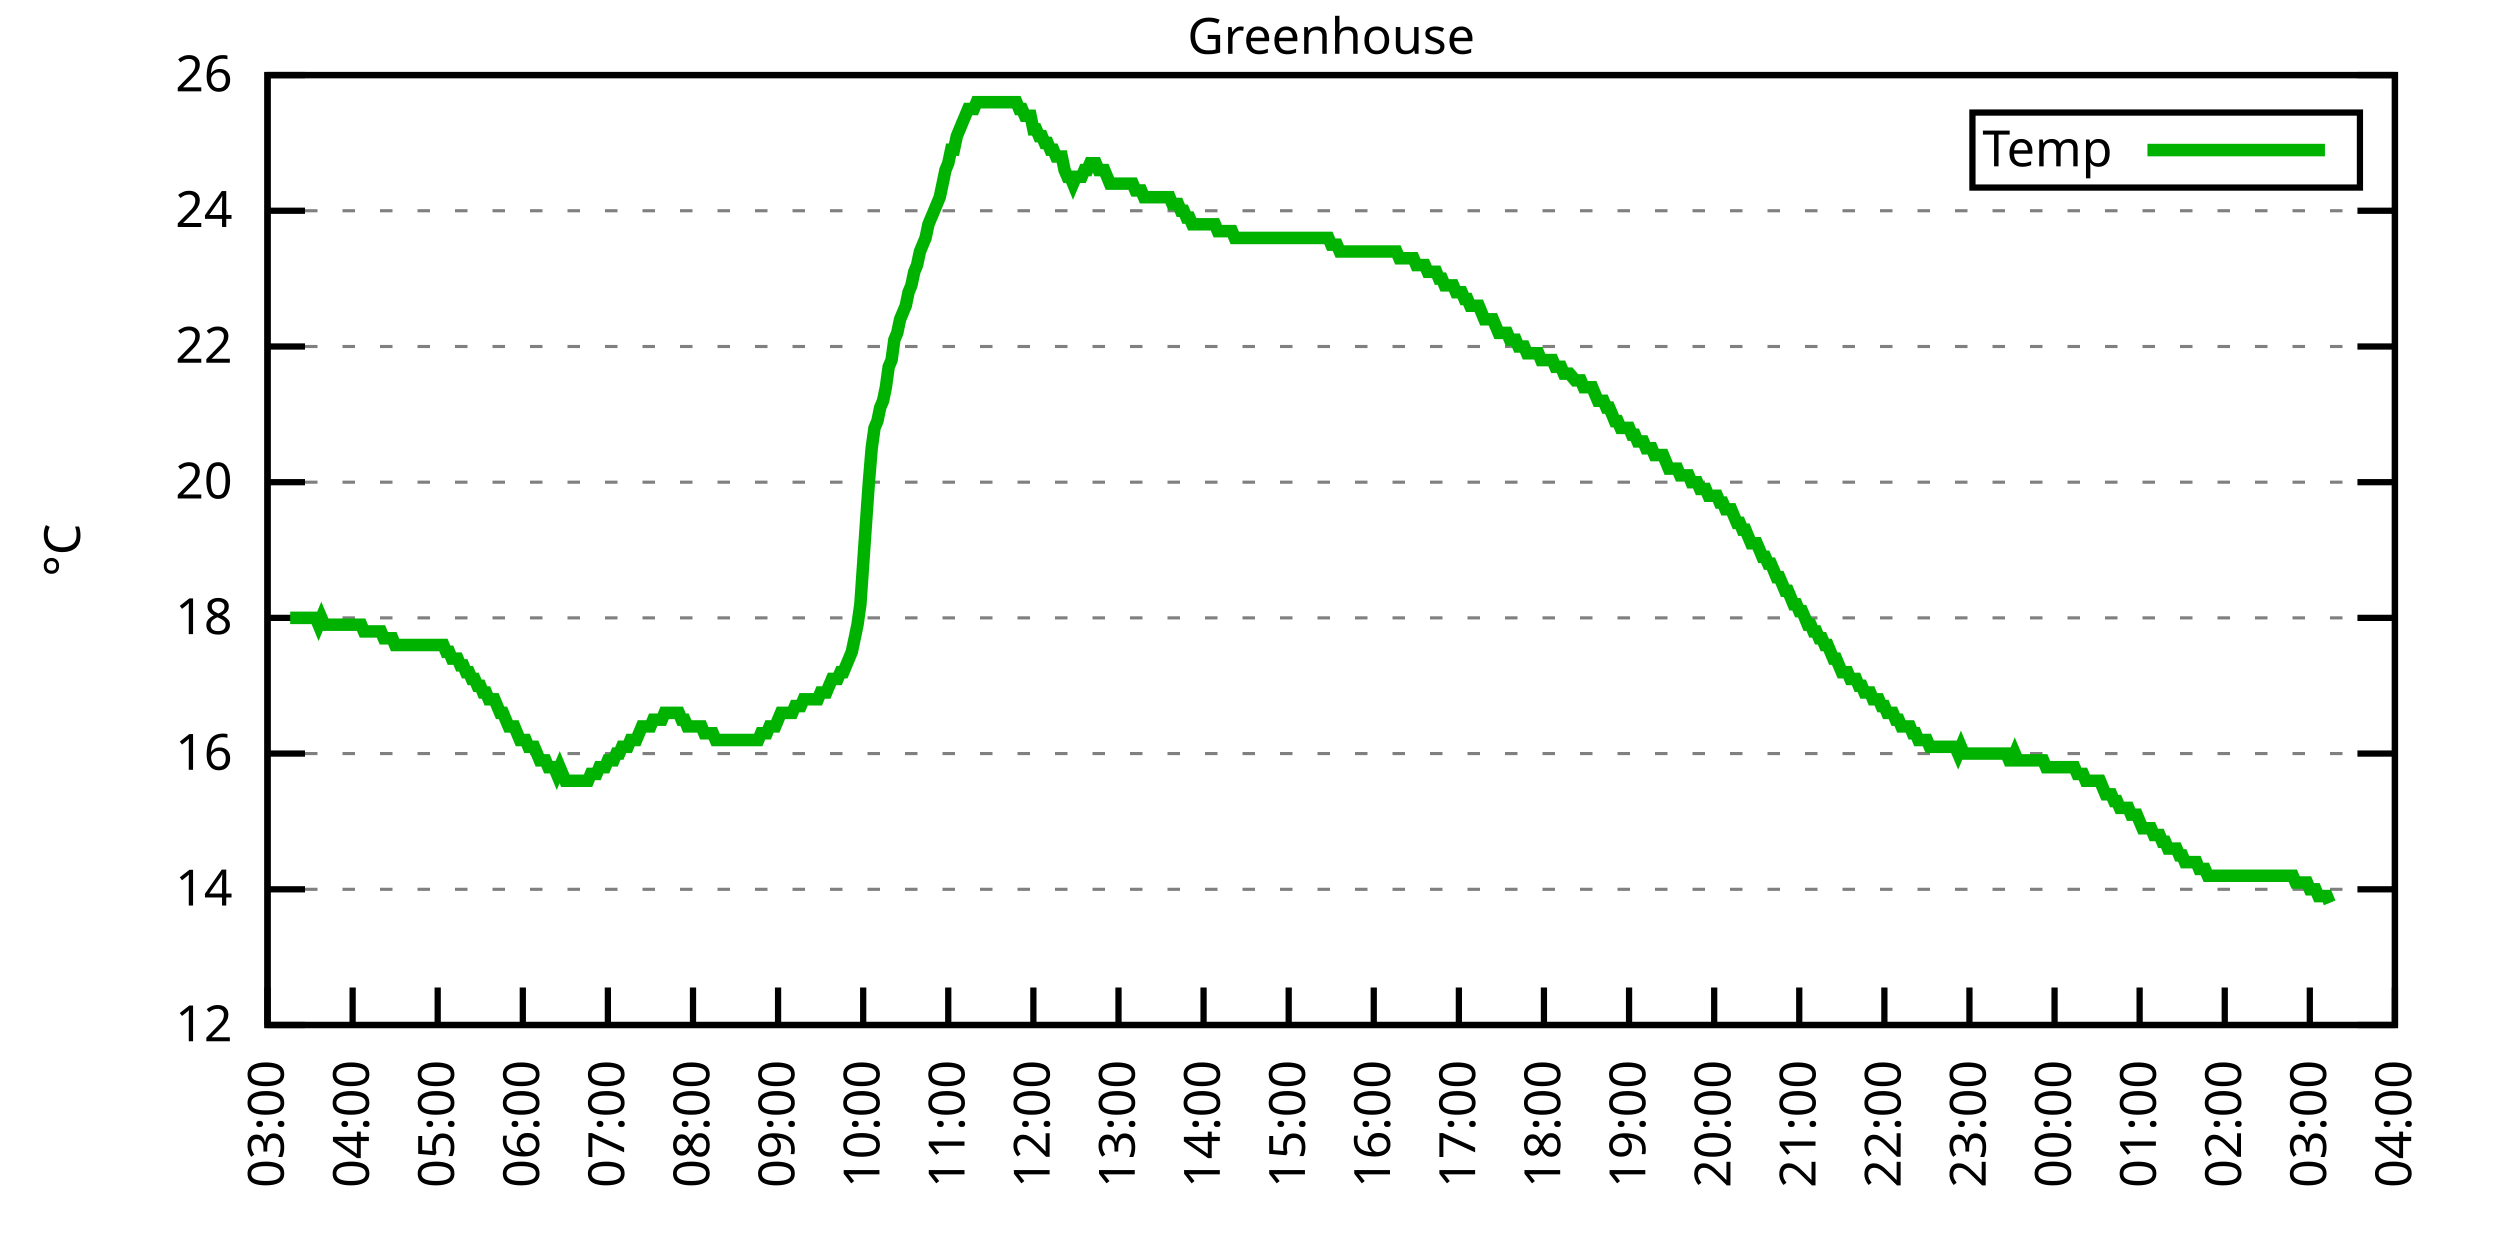
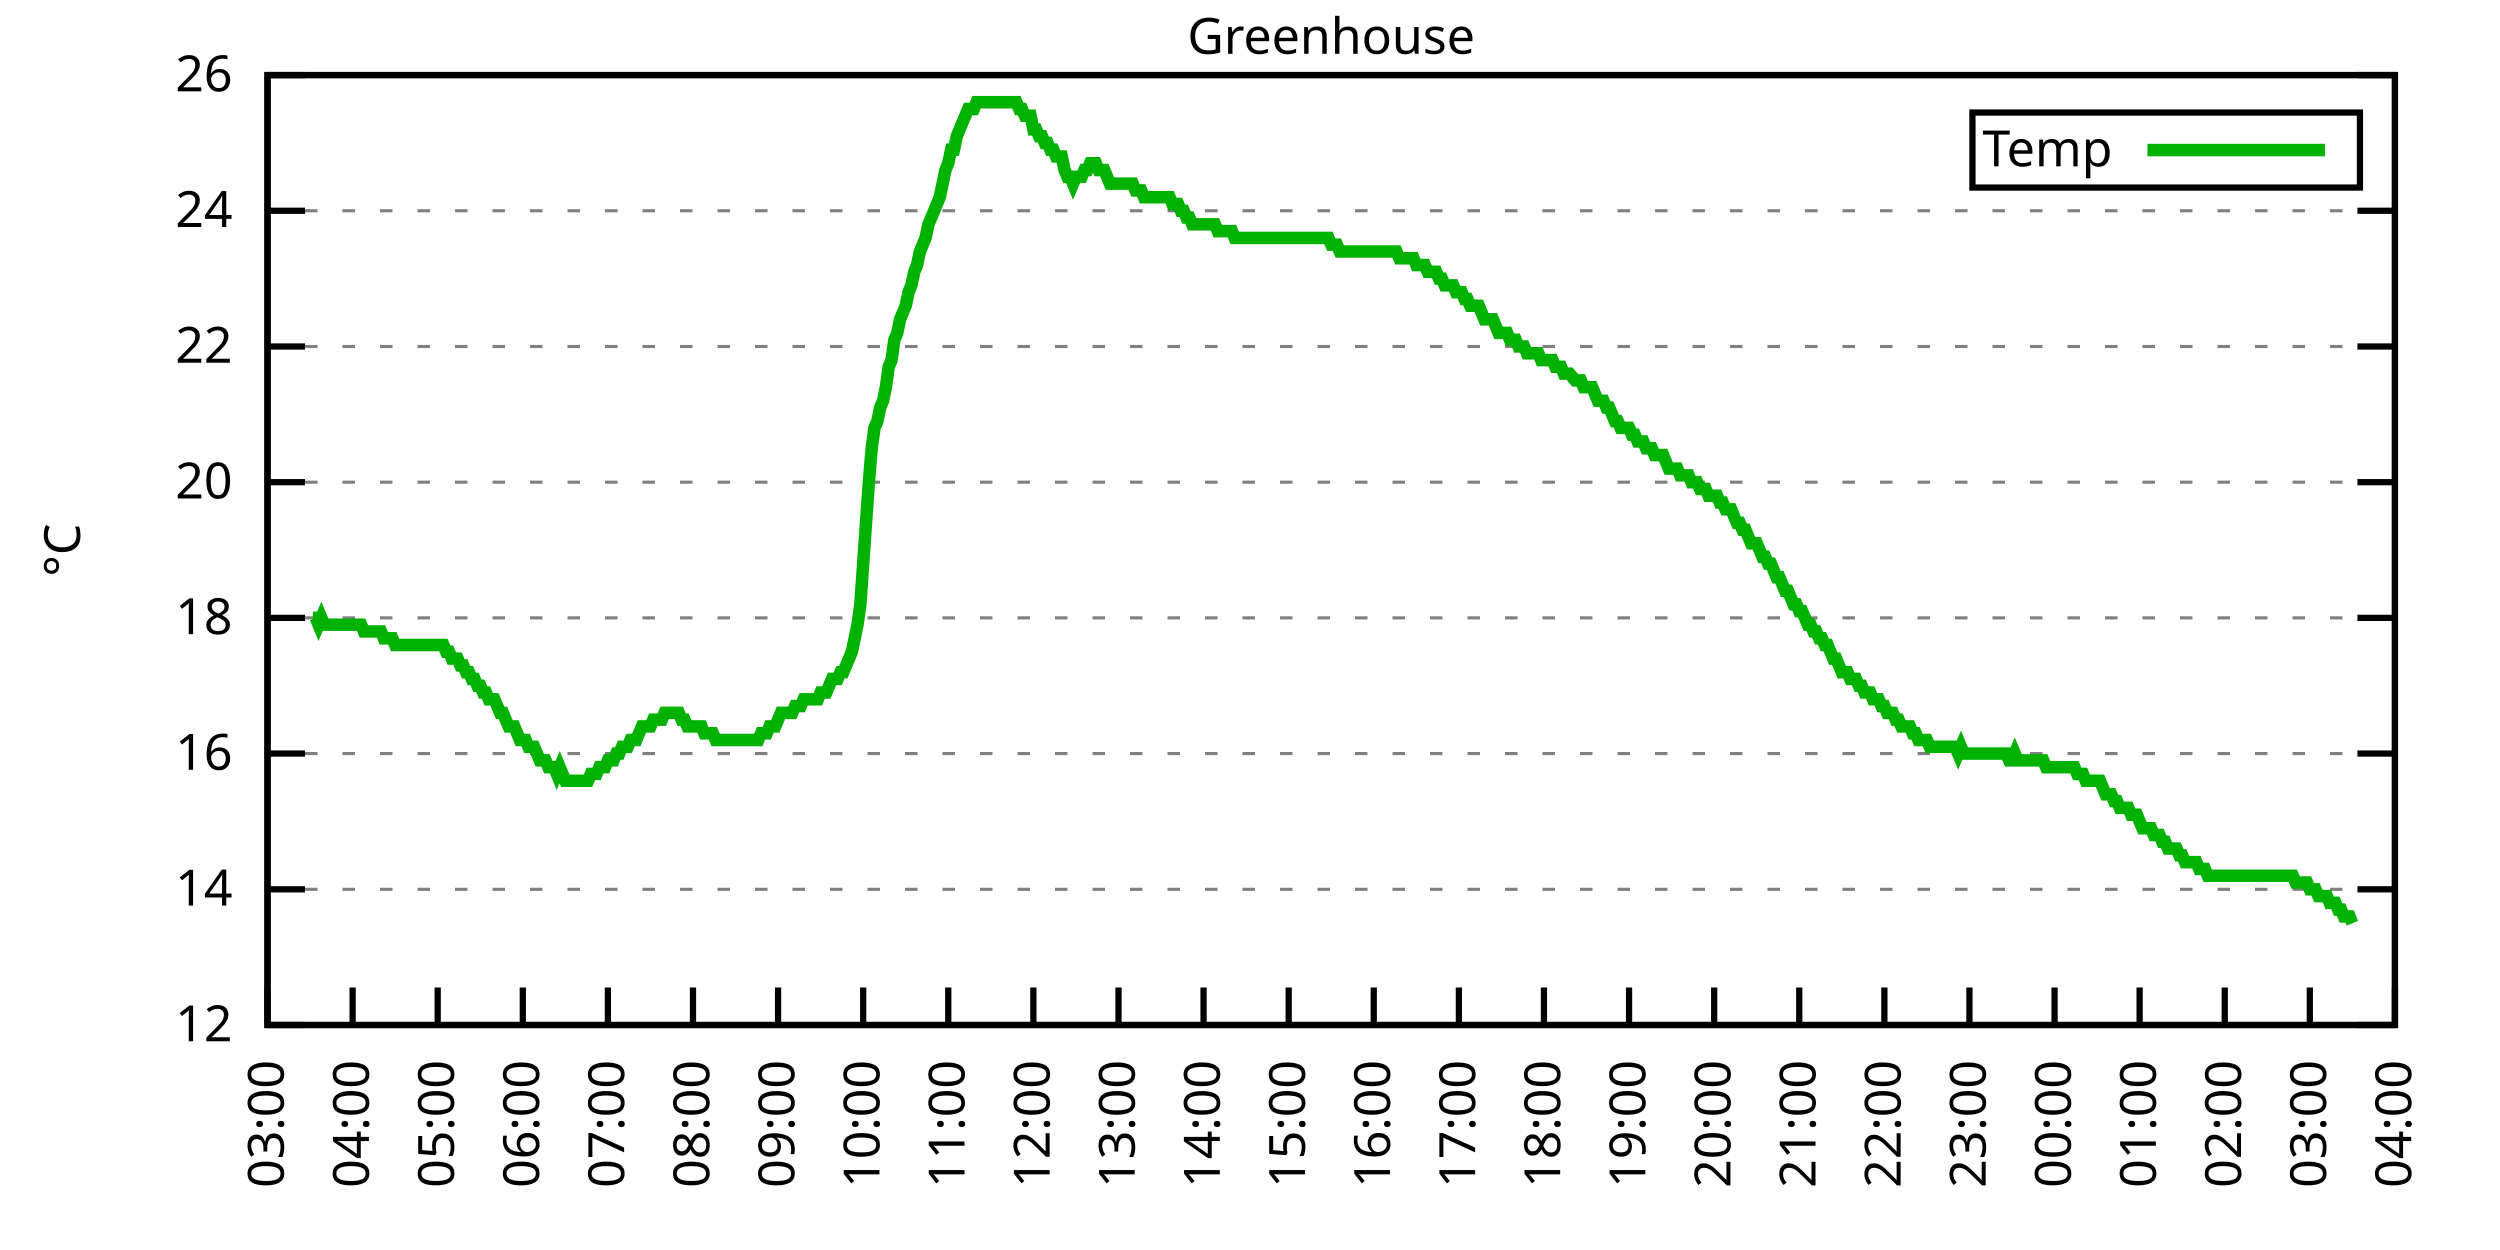
<svg xmlns="http://www.w3.org/2000/svg" xmlns:xlink="http://www.w3.org/1999/xlink" width="400" height="200" viewBox="0 0 400 200">
  <g id="gnuplot_canvas">
    <rect x="0" y="0" width="400" height="200" fill="none" />
    <defs>
      <circle id="gpDot" r="0.5" stroke-width="0.5" stroke="currentColor" />
      <path id="gpPt0" stroke-width="0.333" stroke="currentColor" d="M-1,0 h2 M0,-1 v2" />
      <path id="gpPt1" stroke-width="0.333" stroke="currentColor" d="M-1,-1 L1,1 M1,-1 L-1,1" />
      <path id="gpPt2" stroke-width="0.333" stroke="currentColor" d="M-1,0 L1,0 M0,-1 L0,1 M-1,-1 L1,1 M-1,1 L1,-1" />
      <rect id="gpPt3" stroke-width="0.333" stroke="currentColor" x="-1" y="-1" width="2" height="2" />
      <rect id="gpPt4" stroke-width="0.333" stroke="currentColor" fill="currentColor" x="-1" y="-1" width="2" height="2" />
      <circle id="gpPt5" stroke-width="0.333" stroke="currentColor" cx="0" cy="0" r="1" />
      <use xlink:href="#gpPt5" id="gpPt6" fill="currentColor" stroke="none" />
      <path id="gpPt7" stroke-width="0.333" stroke="currentColor" d="M0,-1.33 L-1.33,0.67 L1.33,0.67 z" />
      <use xlink:href="#gpPt7" id="gpPt8" fill="currentColor" stroke="none" />
      <use xlink:href="#gpPt7" id="gpPt9" stroke="currentColor" transform="rotate(180)" />
      <use xlink:href="#gpPt9" id="gpPt10" fill="currentColor" stroke="none" />
      <use xlink:href="#gpPt3" id="gpPt11" stroke="currentColor" transform="rotate(45)" />
      <use xlink:href="#gpPt11" id="gpPt12" fill="currentColor" stroke="none" />
      <path id="gpPt13" stroke-width="0.333" stroke="currentColor" d="M0,1.330 L1.265,0.411 L0.782,-1.067 L-0.782,-1.076 L-1.265,0.411 z" />
      <use xlink:href="#gpPt13" id="gpPt14" fill="currentColor" stroke="none" />
      <filter id="textbox" filterUnits="objectBoundingBox" x="0" y="0" height="1" width="1">
        <feFlood flood-color="white" flood-opacity="1" result="bgnd" />
        <feComposite in="SourceGraphic" in2="bgnd" operator="atop" />
      </filter>
      <filter id="greybox" filterUnits="objectBoundingBox" x="0" y="0" height="1" width="1">
        <feFlood flood-color="lightgrey" flood-opacity="1" result="grey" />
        <feComposite in="SourceGraphic" in2="grey" operator="atop" />
      </filter>
    </defs>
    <g fill="none" color="white" stroke="currentColor" stroke-width="1.00" stroke-linecap="butt" stroke-linejoin="miter">
</g>
    <g fill="none" color="black" stroke="currentColor" stroke-width="1.00" stroke-linecap="butt" stroke-linejoin="miter">
      <g stroke="none" shape-rendering="crispEdges">
        <polygon fill="rgb(255, 255, 255)" points="42.80,164.00 383.18,164.00 383.18,12.02 42.80,12.02 " />
      </g>
    </g>
    <g fill="none" color="black" stroke="currentColor" stroke-width="1.00" stroke-linecap="butt" stroke-linejoin="miter">
</g>
    <g fill="none" color="black" stroke="black" stroke-width="0.50" stroke-linecap="butt" stroke-linejoin="miter">
</g>
    <g fill="none" color="gray" stroke="currentColor" stroke-width="0.50" stroke-linecap="butt" stroke-linejoin="miter">
      <path stroke="gray" stroke-dasharray="2,4" class="gridline" d="M42.80,164.00 L383.19,164.00  " />
    </g>
    <g fill="none" color="gray" stroke="gray" stroke-width="1.00" stroke-linecap="butt" stroke-linejoin="miter">
</g>
    <g fill="none" color="black" stroke="currentColor" stroke-width="1.00" stroke-linecap="butt" stroke-linejoin="miter">
      <path stroke="black" d="M42.80,164.00 L48.80,164.00 M383.19,164.00 L377.19,164.00  " />
      <g transform="translate(37.20,166.60)" stroke="none" fill="black" font-family="Sans" font-size="8.00" text-anchor="end">
        <text>
          <tspan font-family="Sans"> 12</tspan>
        </text>
      </g>
    </g>
    <g fill="none" color="black" stroke="currentColor" stroke-width="1.00" stroke-linecap="butt" stroke-linejoin="miter">
</g>
    <g fill="none" color="black" stroke="black" stroke-width="0.50" stroke-linecap="butt" stroke-linejoin="miter">
</g>
    <g fill="none" color="gray" stroke="currentColor" stroke-width="0.50" stroke-linecap="butt" stroke-linejoin="miter">
      <path stroke="gray" stroke-dasharray="2,4" class="gridline" d="M42.80,142.29 L383.19,142.29  " />
    </g>
    <g fill="none" color="gray" stroke="gray" stroke-width="1.00" stroke-linecap="butt" stroke-linejoin="miter">
</g>
    <g fill="none" color="black" stroke="currentColor" stroke-width="1.00" stroke-linecap="butt" stroke-linejoin="miter">
      <path stroke="black" d="M42.80,142.29 L48.80,142.29 M383.19,142.29 L377.19,142.29  " />
      <g transform="translate(37.20,144.89)" stroke="none" fill="black" font-family="Sans" font-size="8.00" text-anchor="end">
        <text>
          <tspan font-family="Sans"> 14</tspan>
        </text>
      </g>
    </g>
    <g fill="none" color="black" stroke="currentColor" stroke-width="1.00" stroke-linecap="butt" stroke-linejoin="miter">
</g>
    <g fill="none" color="black" stroke="black" stroke-width="0.50" stroke-linecap="butt" stroke-linejoin="miter">
</g>
    <g fill="none" color="gray" stroke="currentColor" stroke-width="0.50" stroke-linecap="butt" stroke-linejoin="miter">
      <path stroke="gray" stroke-dasharray="2,4" class="gridline" d="M42.80,120.57 L383.19,120.57  " />
    </g>
    <g fill="none" color="gray" stroke="gray" stroke-width="1.00" stroke-linecap="butt" stroke-linejoin="miter">
</g>
    <g fill="none" color="black" stroke="currentColor" stroke-width="1.00" stroke-linecap="butt" stroke-linejoin="miter">
      <path stroke="black" d="M42.80,120.57 L48.80,120.57 M383.19,120.57 L377.19,120.57  " />
      <g transform="translate(37.20,123.17)" stroke="none" fill="black" font-family="Sans" font-size="8.00" text-anchor="end">
        <text>
          <tspan font-family="Sans"> 16</tspan>
        </text>
      </g>
    </g>
    <g fill="none" color="black" stroke="currentColor" stroke-width="1.00" stroke-linecap="butt" stroke-linejoin="miter">
</g>
    <g fill="none" color="black" stroke="black" stroke-width="0.50" stroke-linecap="butt" stroke-linejoin="miter">
</g>
    <g fill="none" color="gray" stroke="currentColor" stroke-width="0.50" stroke-linecap="butt" stroke-linejoin="miter">
      <path stroke="gray" stroke-dasharray="2,4" class="gridline" d="M42.80,98.86 L383.19,98.86  " />
    </g>
    <g fill="none" color="gray" stroke="gray" stroke-width="1.00" stroke-linecap="butt" stroke-linejoin="miter">
</g>
    <g fill="none" color="black" stroke="currentColor" stroke-width="1.00" stroke-linecap="butt" stroke-linejoin="miter">
      <path stroke="black" d="M42.80,98.86 L48.80,98.86 M383.19,98.86 L377.19,98.86  " />
      <g transform="translate(37.20,101.46)" stroke="none" fill="black" font-family="Sans" font-size="8.00" text-anchor="end">
        <text>
          <tspan font-family="Sans"> 18</tspan>
        </text>
      </g>
    </g>
    <g fill="none" color="black" stroke="currentColor" stroke-width="1.00" stroke-linecap="butt" stroke-linejoin="miter">
</g>
    <g fill="none" color="black" stroke="black" stroke-width="0.50" stroke-linecap="butt" stroke-linejoin="miter">
</g>
    <g fill="none" color="gray" stroke="currentColor" stroke-width="0.50" stroke-linecap="butt" stroke-linejoin="miter">
      <path stroke="gray" stroke-dasharray="2,4" class="gridline" d="M42.80,77.15 L383.19,77.15  " />
    </g>
    <g fill="none" color="gray" stroke="gray" stroke-width="1.00" stroke-linecap="butt" stroke-linejoin="miter">
</g>
    <g fill="none" color="black" stroke="currentColor" stroke-width="1.00" stroke-linecap="butt" stroke-linejoin="miter">
      <path stroke="black" d="M42.80,77.15 L48.80,77.15 M383.19,77.15 L377.19,77.15  " />
      <g transform="translate(37.20,79.75)" stroke="none" fill="black" font-family="Sans" font-size="8.00" text-anchor="end">
        <text>
          <tspan font-family="Sans"> 20</tspan>
        </text>
      </g>
    </g>
    <g fill="none" color="black" stroke="currentColor" stroke-width="1.00" stroke-linecap="butt" stroke-linejoin="miter">
</g>
    <g fill="none" color="black" stroke="black" stroke-width="0.50" stroke-linecap="butt" stroke-linejoin="miter">
</g>
    <g fill="none" color="gray" stroke="currentColor" stroke-width="0.50" stroke-linecap="butt" stroke-linejoin="miter">
      <path stroke="gray" stroke-dasharray="2,4" class="gridline" d="M42.80,55.44 L383.19,55.44  " />
    </g>
    <g fill="none" color="gray" stroke="gray" stroke-width="1.00" stroke-linecap="butt" stroke-linejoin="miter">
</g>
    <g fill="none" color="black" stroke="currentColor" stroke-width="1.00" stroke-linecap="butt" stroke-linejoin="miter">
      <path stroke="black" d="M42.80,55.44 L48.80,55.44 M383.19,55.44 L377.19,55.44  " />
      <g transform="translate(37.20,58.04)" stroke="none" fill="black" font-family="Sans" font-size="8.00" text-anchor="end">
        <text>
          <tspan font-family="Sans"> 22</tspan>
        </text>
      </g>
    </g>
    <g fill="none" color="black" stroke="currentColor" stroke-width="1.00" stroke-linecap="butt" stroke-linejoin="miter">
</g>
    <g fill="none" color="black" stroke="black" stroke-width="0.50" stroke-linecap="butt" stroke-linejoin="miter">
</g>
    <g fill="none" color="gray" stroke="currentColor" stroke-width="0.50" stroke-linecap="butt" stroke-linejoin="miter">
      <path stroke="gray" stroke-dasharray="2,4" class="gridline" d="M42.80,33.72 L383.19,33.72  " />
    </g>
    <g fill="none" color="gray" stroke="gray" stroke-width="1.00" stroke-linecap="butt" stroke-linejoin="miter">
</g>
    <g fill="none" color="black" stroke="currentColor" stroke-width="1.00" stroke-linecap="butt" stroke-linejoin="miter">
      <path stroke="black" d="M42.80,33.72 L48.80,33.72 M383.19,33.72 L377.19,33.72  " />
      <g transform="translate(37.20,36.32)" stroke="none" fill="black" font-family="Sans" font-size="8.00" text-anchor="end">
        <text>
          <tspan font-family="Sans"> 24</tspan>
        </text>
      </g>
    </g>
    <g fill="none" color="black" stroke="currentColor" stroke-width="1.00" stroke-linecap="butt" stroke-linejoin="miter">
</g>
    <g fill="none" color="black" stroke="black" stroke-width="0.50" stroke-linecap="butt" stroke-linejoin="miter">
</g>
    <g fill="none" color="gray" stroke="currentColor" stroke-width="0.50" stroke-linecap="butt" stroke-linejoin="miter">
      <path stroke="gray" stroke-dasharray="2,4" class="gridline" d="M42.80,12.01 L383.19,12.01  " />
    </g>
    <g fill="none" color="gray" stroke="gray" stroke-width="1.00" stroke-linecap="butt" stroke-linejoin="miter">
</g>
    <g fill="none" color="black" stroke="currentColor" stroke-width="1.00" stroke-linecap="butt" stroke-linejoin="miter">
      <path stroke="black" d="M42.80,12.01 L48.80,12.01 M383.19,12.01 L377.19,12.01  " />
      <g transform="translate(37.20,14.61)" stroke="none" fill="black" font-family="Sans" font-size="8.00" text-anchor="end">
        <text>
          <tspan font-family="Sans"> 26</tspan>
        </text>
      </g>
    </g>
    <g fill="none" color="black" stroke="currentColor" stroke-width="1.00" stroke-linecap="butt" stroke-linejoin="miter">
      <path stroke="black" d="M42.80,164.00 L42.80,158.00  " />
      <g transform="translate(45.40,169.60) rotate(270.00)" stroke="none" fill="black" font-family="Sans" font-size="8.00" text-anchor="end">
        <text>
          <tspan font-family="Sans">03:00</tspan>
        </text>
      </g>
    </g>
    <g fill="none" color="black" stroke="currentColor" stroke-width="1.00" stroke-linecap="butt" stroke-linejoin="miter">
      <path stroke="black" d="M56.42,164.00 L56.42,158.00  " />
      <g transform="translate(59.02,169.60) rotate(270.00)" stroke="none" fill="black" font-family="Sans" font-size="8.00" text-anchor="end">
        <text>
          <tspan font-family="Sans">04:00</tspan>
        </text>
      </g>
    </g>
    <g fill="none" color="black" stroke="currentColor" stroke-width="1.00" stroke-linecap="butt" stroke-linejoin="miter">
      <path stroke="black" d="M70.03,164.00 L70.03,158.00  " />
      <g transform="translate(72.63,169.60) rotate(270.00)" stroke="none" fill="black" font-family="Sans" font-size="8.00" text-anchor="end">
        <text>
          <tspan font-family="Sans">05:00</tspan>
        </text>
      </g>
    </g>
    <g fill="none" color="black" stroke="currentColor" stroke-width="1.00" stroke-linecap="butt" stroke-linejoin="miter">
      <path stroke="black" d="M83.65,164.00 L83.65,158.00  " />
      <g transform="translate(86.25,169.60) rotate(270.00)" stroke="none" fill="black" font-family="Sans" font-size="8.00" text-anchor="end">
        <text>
          <tspan font-family="Sans">06:00</tspan>
        </text>
      </g>
    </g>
    <g fill="none" color="black" stroke="currentColor" stroke-width="1.00" stroke-linecap="butt" stroke-linejoin="miter">
      <path stroke="black" d="M97.26,164.00 L97.26,158.00  " />
      <g transform="translate(99.86,169.60) rotate(270.00)" stroke="none" fill="black" font-family="Sans" font-size="8.00" text-anchor="end">
        <text>
          <tspan font-family="Sans">07:00</tspan>
        </text>
      </g>
    </g>
    <g fill="none" color="black" stroke="currentColor" stroke-width="1.00" stroke-linecap="butt" stroke-linejoin="miter">
      <path stroke="black" d="M110.88,164.00 L110.88,158.00  " />
      <g transform="translate(113.48,169.60) rotate(270.00)" stroke="none" fill="black" font-family="Sans" font-size="8.00" text-anchor="end">
        <text>
          <tspan font-family="Sans">08:00</tspan>
        </text>
      </g>
    </g>
    <g fill="none" color="black" stroke="currentColor" stroke-width="1.00" stroke-linecap="butt" stroke-linejoin="miter">
      <path stroke="black" d="M124.49,164.00 L124.49,158.00  " />
      <g transform="translate(127.09,169.60) rotate(270.00)" stroke="none" fill="black" font-family="Sans" font-size="8.00" text-anchor="end">
        <text>
          <tspan font-family="Sans">09:00</tspan>
        </text>
      </g>
    </g>
    <g fill="none" color="black" stroke="currentColor" stroke-width="1.00" stroke-linecap="butt" stroke-linejoin="miter">
      <path stroke="black" d="M138.11,164.00 L138.11,158.00  " />
      <g transform="translate(140.71,169.60) rotate(270.00)" stroke="none" fill="black" font-family="Sans" font-size="8.00" text-anchor="end">
        <text>
          <tspan font-family="Sans">10:00</tspan>
        </text>
      </g>
    </g>
    <g fill="none" color="black" stroke="currentColor" stroke-width="1.00" stroke-linecap="butt" stroke-linejoin="miter">
      <path stroke="black" d="M151.72,164.00 L151.72,158.00  " />
      <g transform="translate(154.32,169.60) rotate(270.00)" stroke="none" fill="black" font-family="Sans" font-size="8.00" text-anchor="end">
        <text>
          <tspan font-family="Sans">11:00</tspan>
        </text>
      </g>
    </g>
    <g fill="none" color="black" stroke="currentColor" stroke-width="1.00" stroke-linecap="butt" stroke-linejoin="miter">
      <path stroke="black" d="M165.34,164.00 L165.34,158.00  " />
      <g transform="translate(167.94,169.60) rotate(270.00)" stroke="none" fill="black" font-family="Sans" font-size="8.00" text-anchor="end">
        <text>
          <tspan font-family="Sans">12:00</tspan>
        </text>
      </g>
    </g>
    <g fill="none" color="black" stroke="currentColor" stroke-width="1.00" stroke-linecap="butt" stroke-linejoin="miter">
      <path stroke="black" d="M178.96,164.00 L178.96,158.00  " />
      <g transform="translate(181.56,169.60) rotate(270.00)" stroke="none" fill="black" font-family="Sans" font-size="8.00" text-anchor="end">
        <text>
          <tspan font-family="Sans">13:00</tspan>
        </text>
      </g>
    </g>
    <g fill="none" color="black" stroke="currentColor" stroke-width="1.00" stroke-linecap="butt" stroke-linejoin="miter">
      <path stroke="black" d="M192.57,164.00 L192.57,158.00  " />
      <g transform="translate(195.17,169.60) rotate(270.00)" stroke="none" fill="black" font-family="Sans" font-size="8.00" text-anchor="end">
        <text>
          <tspan font-family="Sans">14:00</tspan>
        </text>
      </g>
    </g>
    <g fill="none" color="black" stroke="currentColor" stroke-width="1.00" stroke-linecap="butt" stroke-linejoin="miter">
      <path stroke="black" d="M206.19,164.00 L206.19,158.00  " />
      <g transform="translate(208.79,169.60) rotate(270.00)" stroke="none" fill="black" font-family="Sans" font-size="8.00" text-anchor="end">
        <text>
          <tspan font-family="Sans">15:00</tspan>
        </text>
      </g>
    </g>
    <g fill="none" color="black" stroke="currentColor" stroke-width="1.00" stroke-linecap="butt" stroke-linejoin="miter">
      <path stroke="black" d="M219.80,164.00 L219.80,158.00  " />
      <g transform="translate(222.40,169.60) rotate(270.00)" stroke="none" fill="black" font-family="Sans" font-size="8.00" text-anchor="end">
        <text>
          <tspan font-family="Sans">16:00</tspan>
        </text>
      </g>
    </g>
    <g fill="none" color="black" stroke="currentColor" stroke-width="1.00" stroke-linecap="butt" stroke-linejoin="miter">
      <path stroke="black" d="M233.42,164.00 L233.42,158.00  " />
      <g transform="translate(236.02,169.60) rotate(270.00)" stroke="none" fill="black" font-family="Sans" font-size="8.00" text-anchor="end">
        <text>
          <tspan font-family="Sans">17:00</tspan>
        </text>
      </g>
    </g>
    <g fill="none" color="black" stroke="currentColor" stroke-width="1.00" stroke-linecap="butt" stroke-linejoin="miter">
      <path stroke="black" d="M247.03,164.00 L247.03,158.00  " />
      <g transform="translate(249.63,169.60) rotate(270.00)" stroke="none" fill="black" font-family="Sans" font-size="8.00" text-anchor="end">
        <text>
          <tspan font-family="Sans">18:00</tspan>
        </text>
      </g>
    </g>
    <g fill="none" color="black" stroke="currentColor" stroke-width="1.00" stroke-linecap="butt" stroke-linejoin="miter">
      <path stroke="black" d="M260.65,164.00 L260.65,158.00  " />
      <g transform="translate(263.25,169.60) rotate(270.00)" stroke="none" fill="black" font-family="Sans" font-size="8.00" text-anchor="end">
        <text>
          <tspan font-family="Sans">19:00</tspan>
        </text>
      </g>
    </g>
    <g fill="none" color="black" stroke="currentColor" stroke-width="1.00" stroke-linecap="butt" stroke-linejoin="miter">
      <path stroke="black" d="M274.27,164.00 L274.27,158.00  " />
      <g transform="translate(276.87,169.60) rotate(270.00)" stroke="none" fill="black" font-family="Sans" font-size="8.00" text-anchor="end">
        <text>
          <tspan font-family="Sans">20:00</tspan>
        </text>
      </g>
    </g>
    <g fill="none" color="black" stroke="currentColor" stroke-width="1.00" stroke-linecap="butt" stroke-linejoin="miter">
      <path stroke="black" d="M287.88,164.00 L287.88,158.00  " />
      <g transform="translate(290.48,169.60) rotate(270.00)" stroke="none" fill="black" font-family="Sans" font-size="8.00" text-anchor="end">
        <text>
          <tspan font-family="Sans">21:00</tspan>
        </text>
      </g>
    </g>
    <g fill="none" color="black" stroke="currentColor" stroke-width="1.00" stroke-linecap="butt" stroke-linejoin="miter">
      <path stroke="black" d="M301.50,164.00 L301.50,158.00  " />
      <g transform="translate(304.10,169.60) rotate(270.00)" stroke="none" fill="black" font-family="Sans" font-size="8.00" text-anchor="end">
        <text>
          <tspan font-family="Sans">22:00</tspan>
        </text>
      </g>
    </g>
    <g fill="none" color="black" stroke="currentColor" stroke-width="1.00" stroke-linecap="butt" stroke-linejoin="miter">
      <path stroke="black" d="M315.11,164.00 L315.11,158.00  " />
      <g transform="translate(317.71,169.60) rotate(270.00)" stroke="none" fill="black" font-family="Sans" font-size="8.00" text-anchor="end">
        <text>
          <tspan font-family="Sans">23:00</tspan>
        </text>
      </g>
    </g>
    <g fill="none" color="black" stroke="currentColor" stroke-width="1.00" stroke-linecap="butt" stroke-linejoin="miter">
      <path stroke="black" d="M328.73,164.00 L328.73,158.00  " />
      <g transform="translate(331.33,169.60) rotate(270.00)" stroke="none" fill="black" font-family="Sans" font-size="8.00" text-anchor="end">
        <text>
          <tspan font-family="Sans">00:00</tspan>
        </text>
      </g>
    </g>
    <g fill="none" color="black" stroke="currentColor" stroke-width="1.00" stroke-linecap="butt" stroke-linejoin="miter">
      <path stroke="black" d="M342.34,164.00 L342.34,158.00  " />
      <g transform="translate(344.94,169.60) rotate(270.00)" stroke="none" fill="black" font-family="Sans" font-size="8.00" text-anchor="end">
        <text>
          <tspan font-family="Sans">01:00</tspan>
        </text>
      </g>
    </g>
    <g fill="none" color="black" stroke="currentColor" stroke-width="1.00" stroke-linecap="butt" stroke-linejoin="miter">
      <path stroke="black" d="M355.96,164.00 L355.96,158.00  " />
      <g transform="translate(358.56,169.60) rotate(270.00)" stroke="none" fill="black" font-family="Sans" font-size="8.00" text-anchor="end">
        <text>
          <tspan font-family="Sans">02:00</tspan>
        </text>
      </g>
    </g>
    <g fill="none" color="black" stroke="currentColor" stroke-width="1.00" stroke-linecap="butt" stroke-linejoin="miter">
      <path stroke="black" d="M369.57,164.00 L369.57,158.00  " />
      <g transform="translate(372.17,169.60) rotate(270.00)" stroke="none" fill="black" font-family="Sans" font-size="8.00" text-anchor="end">
        <text>
          <tspan font-family="Sans">03:00</tspan>
        </text>
      </g>
    </g>
    <g fill="none" color="black" stroke="currentColor" stroke-width="1.00" stroke-linecap="butt" stroke-linejoin="miter">
      <path stroke="black" d="M383.19,164.00 L383.19,158.00  " />
      <g transform="translate(385.79,169.60) rotate(270.00)" stroke="none" fill="black" font-family="Sans" font-size="8.00" text-anchor="end">
        <text>
          <tspan font-family="Sans">04:00</tspan>
        </text>
      </g>
    </g>
    <g fill="none" color="black" stroke="currentColor" stroke-width="1.00" stroke-linecap="butt" stroke-linejoin="miter">
</g>
    <g fill="none" color="black" stroke="currentColor" stroke-width="1.00" stroke-linecap="butt" stroke-linejoin="miter">
      <path stroke="black" d="M42.80,12.01 L42.80,164.00 L383.19,164.00 L383.19,12.01 L42.80,12.01 Z  " />
    </g>
    <g fill="none" color="black" stroke="currentColor" stroke-width="1.00" stroke-linecap="butt" stroke-linejoin="miter">
</g>
    <g fill="none" color="black" stroke="currentColor" stroke-width="1.00" stroke-linecap="butt" stroke-linejoin="miter">
      <path stroke="black" d="M315.59,30.01 L315.59,18.01 L377.59,18.01 L377.59,30.01 L315.59,30.01 Z  " />
    </g>
    <g id="Greenhouse_plot_1">
      <g fill="none" color="white" stroke="black" stroke-width="2.00" stroke-linecap="butt" stroke-linejoin="miter">
</g>
      <g fill="none" color="black" stroke="currentColor" stroke-width="2.00" stroke-linecap="butt" stroke-linejoin="miter">
        <g transform="translate(337.99,26.61)" stroke="none" fill="black" font-family="Sans" font-size="8.00" text-anchor="end">
          <text>
            <tspan font-family="Sans">Temp</tspan>
          </text>
        </g>
      </g>
      <g fill="none" color="black" stroke="currentColor" stroke-width="2.00" stroke-linecap="butt" stroke-linejoin="miter">
-         <path stroke="rgb(  0, 178,   0)" d="M343.59,24.01 L371.99,24.01 M46.43,98.86 L46.88,98.86 L47.34,98.86 L47.79,98.86 L48.25,98.86 L48.70,98.86   L49.15,98.86 L49.61,98.86 L50.06,98.86 L50.52,98.86 L50.97,99.95 L51.42,98.86 L51.88,99.95 L52.33,99.95   L52.78,99.95 L53.24,99.95 L53.69,99.95 L54.15,99.95 L54.60,99.95 L55.05,99.95 L55.51,99.95 L55.96,99.95   L56.42,99.95 L56.87,99.95 L57.32,99.95 L57.78,99.95 L58.23,101.03 L58.68,101.03 L59.14,101.03 L59.59,101.03   L60.05,101.03 L60.50,101.03 L60.95,101.03 L61.41,102.12 L61.86,102.12 L62.32,102.12 L62.77,102.12 L63.22,103.20   L63.68,103.20 L64.13,103.20 L64.58,103.20 L65.04,103.20 L65.49,103.20 L65.95,103.20 L66.40,103.20 L66.85,103.20   L67.31,103.20 L67.76,103.20 L68.22,103.20 L68.67,103.20 L69.12,103.20 L69.58,103.20 L70.03,103.20 L70.49,103.20   L70.94,103.20 L71.39,104.29 L71.85,104.29 L72.30,105.38 L72.75,105.38 L73.21,105.38 L73.66,106.46 L74.12,106.46   L74.57,107.55 L75.02,107.55 L75.48,108.63 L75.93,108.63 L76.39,109.72 L76.84,109.72 L77.29,110.80 L77.75,110.80   L78.20,111.89 L78.65,111.89 L79.11,111.89 L79.56,112.97 L80.02,114.06 L80.47,114.06 L80.92,115.15 L81.38,116.23   L81.83,116.23 L82.29,116.23 L82.74,117.32 L83.19,118.40 L83.65,118.40 L84.10,118.40 L84.55,119.49 L85.01,119.49   L85.46,119.49 L85.92,120.57 L86.37,121.66 L86.82,121.66 L87.28,121.66 L87.73,122.75 L88.19,122.75 L88.64,122.75   L89.09,123.83 L89.55,122.75 L90.00,123.83 L90.45,124.92 L90.91,124.92 L91.36,124.92 L91.82,124.92 L92.27,124.92   L92.72,124.92 L93.18,124.92 L93.63,124.92 L94.09,124.92 L94.54,123.83 L94.99,123.83 L95.45,123.83 L95.90,122.75   L96.35,122.75 L96.81,122.75 L97.26,121.66 L97.72,121.66 L98.17,121.66 L98.62,120.57 L99.08,120.57 L99.53,119.49   L99.99,119.49 L100.44,119.49 L100.89,118.40 L101.35,118.40 L101.80,118.40 L102.25,117.32 L102.71,116.23 L103.16,116.23   L103.62,116.23 L104.07,116.23 L104.52,115.15 L104.98,115.15 L105.43,115.15 L105.89,115.15 L106.34,114.06 L106.79,114.06   L107.25,114.06 L107.70,114.06 L108.15,114.06 L108.61,114.06 L109.06,115.15 L109.52,115.15 L109.97,116.23 L110.42,116.23   L110.88,116.23 L111.33,116.23 L111.79,116.23 L112.24,116.23 L112.69,117.32 L113.15,117.32 L113.60,117.32 L114.05,117.32   L114.51,118.40 L114.96,118.40 L115.42,118.40 L115.87,118.40 L116.32,118.40 L116.78,118.40 L117.23,118.40 L117.69,118.40   L118.14,118.40 L118.59,118.40 L119.05,118.40 L119.50,118.40 L119.96,118.40 L120.41,118.40 L120.86,118.40 L121.32,118.40   L121.77,117.32 L122.22,117.32 L122.68,117.32 L123.13,116.23 L123.59,116.23 L124.04,116.23 L124.49,115.15 L124.95,114.06   L125.40,114.06 L125.86,114.06 L126.31,114.06 L126.76,114.06 L127.22,112.97 L127.67,112.97 L128.12,112.97 L128.58,111.89   L129.03,111.89 L129.49,111.89 L129.94,111.89 L130.39,111.89 L130.85,111.89 L131.30,110.80 L131.76,110.80 L132.21,110.80   L132.66,109.72 L133.12,108.63 L133.57,108.63 L134.02,108.63 L134.48,107.55 L134.93,107.55 L135.39,106.46 L135.84,105.38   L136.29,104.29 L136.75,102.12 L137.20,99.95 L137.66,96.69 L138.11,90.18 L138.56,83.66 L139.02,77.15 L139.47,71.72   L139.92,68.46 L140.38,67.38 L140.83,65.21 L141.29,64.12 L141.74,61.95 L142.19,58.69 L142.65,57.61 L143.10,54.35   L143.56,53.26 L144.01,51.09 L144.46,50.01 L144.92,48.92 L145.37,46.75 L145.82,45.66 L146.28,43.49 L146.73,42.41   L147.19,40.24 L147.64,39.15 L148.09,38.07 L148.55,35.89 L149.00,34.81 L149.46,33.72 L149.91,32.64 L150.36,31.55   L150.82,29.38 L151.27,27.21 L151.72,26.12 L152.18,23.95 L152.63,23.95 L153.09,21.78 L153.54,20.70 L153.99,19.61   L154.45,18.52 L154.90,17.44 L155.36,17.44 L155.81,17.44 L156.26,16.35 L156.72,16.35 L157.17,16.35 L157.62,16.35   L158.08,16.35 L158.53,16.35 L158.99,16.35 L159.44,16.35 L159.89,16.35 L160.35,16.35 L160.80,16.35 L161.26,16.35   L161.71,16.35 L162.16,16.35 L162.62,16.35 L163.07,17.44 L163.52,17.44 L163.98,18.52 L164.43,18.52 L164.89,18.52   L165.34,20.70 L165.79,20.70 L166.25,21.78 L166.70,21.78 L167.16,22.87 L167.61,22.87 L168.06,23.95 L168.52,23.95   L168.97,25.04 L169.43,25.04 L169.88,25.04 L170.33,27.21 L170.79,28.29 L171.24,28.29 L171.69,29.38 L172.15,28.29   L172.60,28.29 L173.06,28.29 L173.51,27.21 L173.96,27.21 L174.42,26.12 L174.87,26.12 L175.33,26.12 L175.78,27.21   L176.23,27.21 L176.69,27.21 L177.14,28.29 L177.59,29.38 L178.05,29.38 L178.50,29.38 L178.96,29.38 L179.41,29.38   L179.86,29.38 L180.32,29.38 L180.77,29.38 L181.23,29.38 L181.68,30.47 L182.13,30.47 L182.59,30.47 L183.04,31.55   L183.49,31.55 L183.95,31.55 L184.40,31.55 L184.86,31.55 L185.31,31.55 L185.76,31.55 L186.22,31.55 L186.67,31.55   L187.13,31.55 L187.58,32.64 L188.03,32.64 L188.49,32.64 L188.94,33.72 L189.39,33.72 L189.85,34.81 L190.30,34.81   L190.76,35.89 L191.21,35.89 L191.66,35.89 L192.12,35.89 L192.57,35.89 L193.03,35.89 L193.48,35.89 L193.93,35.89   L194.39,35.89 L194.84,36.98 L195.29,36.98 L195.75,36.98 L196.20,36.98 L196.66,36.98 L197.11,36.98 L197.56,38.07   L198.02,38.07 L198.47,38.07 L198.93,38.07 L199.38,38.07 L199.83,38.07 L200.29,38.07 L200.74,38.07 L201.19,38.07   L201.65,38.07 L202.10,38.07 L202.56,38.07 L203.01,38.07 L203.46,38.07 L203.92,38.07 L204.37,38.07 L204.83,38.07   L205.28,38.07 L205.73,38.07 L206.19,38.07 L206.64,38.07 L207.09,38.07 L207.55,38.07 L208.00,38.07 L208.46,38.07   L208.91,38.07 L209.36,38.07 L209.82,38.07 L210.27,38.07 L210.73,38.07 L211.18,38.07 L211.63,38.07 L212.09,38.07   L212.54,38.07 L213.00,39.15 L213.45,39.15 L213.90,39.15 L214.36,40.24 L214.81,40.24 L215.26,40.24 L215.72,40.24   L216.17,40.24 L216.63,40.24 L217.08,40.24 L217.53,40.24 L217.99,40.24 L218.44,40.24 L218.90,40.24 L219.35,40.24   L219.80,40.24 L220.26,40.24 L220.71,40.24 L221.16,40.24 L221.62,40.24 L222.07,40.24 L222.53,40.24 L222.98,40.24   L223.43,40.24 L223.89,41.32 L224.34,41.32 L224.80,41.32 L225.25,41.32 L225.70,41.32 L226.16,41.32 L226.61,42.41   L227.06,42.41 L227.52,42.41 L227.97,42.41 L228.43,43.49 L228.88,43.49 L229.33,43.49 L229.79,43.49 L230.24,44.58   L230.70,44.58 L231.15,45.66 L231.60,45.66 L232.06,45.66 L232.51,45.66 L232.96,46.75 L233.42,46.75 L233.87,46.75   L234.33,47.84 L234.78,47.84 L235.23,48.92 L235.69,48.92 L236.14,48.92 L236.60,48.92 L237.05,50.01 L237.50,51.09   L237.96,51.09 L238.41,51.09 L238.86,51.09 L239.32,52.18 L239.77,53.26 L240.23,53.26 L240.68,53.26 L241.13,53.26   L241.59,54.35 L242.04,54.35 L242.50,54.35 L242.95,55.44 L243.40,55.44 L243.86,55.44 L244.31,56.52 L244.76,56.52   L245.22,56.52 L245.67,56.52 L246.13,56.52 L246.58,57.61 L247.03,57.61 L247.49,57.61 L247.94,57.61 L248.40,57.61   L248.85,58.69 L249.30,58.69 L249.76,58.69 L250.21,59.78 L250.66,59.78 L251.12,59.78 L252.03,60.86 L252.48,60.86   L252.93,60.86 L253.39,61.95 L253.84,61.95 L254.30,61.95 L254.75,61.95 L255.20,63.04 L255.66,64.12 L256.11,64.12   L256.56,64.12 L257.02,65.21 L257.47,65.21 L257.93,66.29 L258.38,67.38 L258.83,67.38 L259.29,68.46 L259.74,68.46   L260.20,68.46 L260.65,68.46 L261.10,69.55 L261.56,69.55 L262.01,70.63 L262.47,70.63 L262.92,70.63 L263.37,71.72   L263.83,71.72 L264.28,71.72 L264.73,72.81 L265.19,72.81 L265.64,72.81 L266.10,72.81 L266.55,73.89 L267.00,74.98   L267.46,74.98 L267.91,74.98 L268.37,74.98 L268.82,76.06 L269.27,76.06 L269.73,76.06 L270.18,76.06 L270.63,77.15   L271.09,77.15 L271.54,77.15 L272.00,78.23 L272.45,78.23 L272.90,78.23 L273.36,79.32 L273.81,79.32 L274.27,79.32   L274.72,79.32 L275.17,80.41 L275.63,80.41 L276.08,81.49 L276.53,81.49 L276.99,81.49 L277.44,82.58 L277.90,83.66   L278.35,83.66 L278.80,84.75 L279.26,84.75 L279.71,85.83 L280.17,86.92 L280.62,86.92 L281.07,86.92 L281.53,88.00   L281.98,89.09 L282.43,89.09 L282.89,90.18 L283.34,90.18 L283.80,91.26 L284.25,92.35 L284.70,92.35 L285.16,93.43   L285.61,94.52 L286.07,94.52 L286.52,95.60 L286.97,96.69 L287.43,96.69 L287.88,97.78 L288.33,97.78 L288.79,98.86   L289.24,99.95 L289.70,99.95 L290.15,101.03 L290.60,101.03 L291.06,102.12 L291.51,102.12 L291.97,103.20 L292.42,103.20   L292.87,104.29 L293.33,105.38 L293.78,105.38 L294.23,106.46 L294.69,107.55 L295.14,107.55 L295.60,107.55 L296.05,108.63   L296.50,108.63 L296.96,108.63 L297.41,109.72 L297.87,109.72 L298.32,110.80 L298.77,110.80 L299.23,110.80 L299.68,111.89   L300.13,111.89 L300.59,111.89 L301.04,112.97 L301.50,112.97 L301.95,114.06 L302.40,114.06 L302.86,114.06 L303.31,115.15   L303.77,115.15 L304.22,116.23 L304.67,116.23 L305.13,116.23 L305.58,116.23 L306.03,117.32 L306.49,117.32 L306.94,118.40   L307.40,118.40 L307.85,118.40 L308.30,118.40 L308.76,119.49 L309.21,119.49 L309.67,119.49 L310.12,119.49 L310.57,119.49   L311.03,119.49 L311.48,119.49 L311.94,119.49 L312.39,119.49 L312.84,119.49 L313.30,120.57 L313.75,119.49 L314.20,120.57   L314.66,120.57 L315.11,120.57 L315.57,120.57 L316.02,120.57 L316.47,120.57 L316.93,120.57 L317.38,120.57 L317.84,120.57   L318.29,120.57 L318.74,120.57 L319.20,120.57 L319.65,120.57 L320.10,120.57 L320.56,120.57 L321.01,120.57 L321.47,121.66   L321.92,121.66 L322.37,120.57 L322.83,121.66 L323.28,121.66 L323.74,121.66 L324.19,121.66 L324.64,121.66 L325.10,121.66   L325.55,121.66 L326.00,121.66 L326.46,121.66 L326.91,121.66 L327.37,122.75 L327.82,122.75 L328.27,122.75 L328.73,122.75   L329.18,122.75 L329.64,122.75 L330.09,122.75 L330.54,122.75 L331.00,122.75 L331.45,122.75 L331.90,122.75 L332.36,123.83   L332.81,123.83 L333.27,123.83 L333.72,124.92 L334.17,124.92 L334.63,124.92 L335.08,124.92 L335.54,124.92 L335.99,124.92   L336.44,126.00 L336.90,127.09 L337.35,127.09 L337.80,127.09 L338.26,128.17 L338.71,128.17 L339.17,129.26 L339.62,129.26   L340.07,129.26 L340.53,129.26 L340.98,130.35 L341.44,130.35 L341.89,130.35 L342.34,131.43 L342.80,132.52 L343.25,132.52   L343.70,132.52 L344.16,132.52 L344.61,133.60 L345.07,133.60 L345.52,133.60 L345.97,134.69 L346.43,134.69 L346.88,135.77   L347.34,135.77 L347.79,135.77 L348.24,135.77 L348.70,136.86 L349.15,136.86 L349.60,137.94 L350.06,137.94 L350.51,137.94   L350.97,137.94 L351.42,137.94 L351.87,139.03 L352.33,139.03 L352.78,139.03 L353.24,140.12 L353.69,140.12 L354.14,140.12   L354.60,140.12 L355.05,140.12 L355.50,140.12 L355.96,140.12 L356.41,140.12 L356.87,140.12 L357.32,140.12 L357.77,140.12   L358.23,140.12 L358.68,140.12 L359.14,140.12 L359.59,140.12 L360.04,140.12 L360.50,140.12 L360.95,140.12 L361.41,140.12   L361.86,140.12 L362.31,140.12 L362.77,140.12 L363.22,140.12 L363.67,140.12 L364.13,140.12 L364.58,140.12 L365.04,140.12   L365.49,140.12 L365.94,140.12 L366.40,140.12 L366.85,140.12 L367.31,141.20 L367.76,141.20 L368.21,141.20 L368.67,141.20   L369.12,141.20 L369.57,142.29 L370.03,142.29 L370.48,142.29 L370.94,143.37 L371.39,143.37 L371.84,143.37 L372.30,143.37   L372.75,144.46  " />
+         <path stroke="rgb(  0, 178,   0)" d="M343.59,24.01 L371.99,24.01 M50.06,98.86 L50.52,98.86 L50.97,99.95 L51.42,98.86 L51.88,99.95 L52.33,99.95   L52.78,99.95 L53.24,99.95 L53.69,99.95 L54.15,99.95 L54.60,99.95 L55.05,99.95 L55.51,99.95 L55.96,99.95   L56.42,99.95 L56.87,99.95 L57.32,99.95 L57.78,99.95 L58.23,101.03 L58.68,101.03 L59.14,101.03 L59.59,101.03   L60.05,101.03 L60.50,101.03 L60.95,101.03 L61.41,102.12 L61.86,102.12 L62.32,102.12 L62.77,102.12 L63.22,103.20   L63.68,103.20 L64.13,103.20 L64.58,103.20 L65.04,103.20 L65.49,103.20 L65.95,103.20 L66.40,103.20 L66.85,103.20   L67.31,103.20 L67.76,103.20 L68.22,103.20 L68.67,103.20 L69.12,103.20 L69.58,103.20 L70.03,103.20 L70.49,103.20   L70.94,103.20 L71.39,104.29 L71.85,104.29 L72.30,105.38 L72.75,105.38 L73.21,105.38 L73.66,106.46 L74.12,106.46   L74.57,107.55 L75.02,107.55 L75.48,108.63 L75.93,108.63 L76.39,109.72 L76.84,109.72 L77.29,110.80 L77.75,110.80   L78.20,111.89 L78.65,111.89 L79.11,111.89 L79.56,112.97 L80.02,114.06 L80.47,114.06 L80.92,115.15 L81.38,116.23   L81.83,116.23 L82.29,116.23 L82.74,117.32 L83.19,118.40 L83.65,118.40 L84.10,118.40 L84.55,119.49 L85.01,119.49   L85.46,119.49 L85.92,120.57 L86.37,121.66 L86.82,121.66 L87.28,121.66 L87.73,122.75 L88.19,122.75 L88.64,122.75   L89.09,123.83 L89.55,122.75 L90.00,123.83 L90.45,124.92 L90.91,124.92 L91.36,124.92 L91.82,124.92 L92.27,124.92   L92.72,124.92 L93.18,124.92 L93.63,124.92 L94.09,124.92 L94.54,123.83 L94.99,123.83 L95.45,123.83 L95.90,122.75   L96.35,122.75 L96.81,122.75 L97.26,121.66 L97.72,121.66 L98.17,121.66 L98.62,120.57 L99.08,120.57 L99.53,119.49   L99.99,119.49 L100.44,119.49 L100.89,118.40 L101.35,118.40 L101.80,118.40 L102.25,117.32 L102.71,116.23 L103.16,116.23   L103.62,116.23 L104.07,116.23 L104.52,115.15 L104.98,115.15 L105.43,115.15 L105.89,115.15 L106.34,114.06 L106.79,114.06   L107.25,114.06 L107.70,114.06 L108.15,114.06 L108.61,114.06 L109.06,115.15 L109.52,115.15 L109.97,116.23 L110.42,116.23   L110.88,116.23 L111.33,116.23 L111.79,116.23 L112.24,116.23 L112.69,117.32 L113.15,117.32 L113.60,117.32 L114.05,117.32   L114.51,118.40 L114.96,118.40 L115.42,118.40 L115.87,118.40 L116.32,118.40 L116.78,118.40 L117.23,118.40 L117.69,118.40   L118.14,118.40 L118.59,118.40 L119.05,118.40 L119.50,118.40 L119.96,118.40 L120.41,118.40 L120.86,118.40 L121.32,118.40   L121.77,117.32 L122.22,117.32 L122.68,117.32 L123.13,116.23 L123.59,116.23 L124.04,116.23 L124.49,115.15 L124.95,114.06   L125.40,114.06 L125.86,114.06 L126.31,114.06 L126.76,114.06 L127.22,112.97 L127.67,112.97 L128.12,112.97 L128.58,111.89   L129.03,111.89 L129.49,111.89 L129.94,111.89 L130.39,111.89 L130.85,111.89 L131.30,110.80 L131.76,110.80 L132.21,110.80   L132.66,109.72 L133.12,108.63 L133.57,108.63 L134.02,108.63 L134.48,107.55 L134.93,107.55 L135.39,106.46 L135.84,105.38   L136.29,104.29 L136.75,102.12 L137.20,99.95 L137.66,96.69 L138.11,90.18 L138.56,83.66 L139.02,77.15 L139.47,71.72   L139.92,68.46 L140.38,67.38 L140.83,65.21 L141.29,64.12 L141.74,61.95 L142.19,58.69 L142.65,57.61 L143.10,54.35   L143.56,53.26 L144.01,51.09 L144.46,50.01 L144.92,48.92 L145.37,46.75 L145.82,45.66 L146.28,43.49 L146.73,42.41   L147.19,40.24 L147.64,39.15 L148.09,38.07 L148.55,35.89 L149.00,34.81 L149.46,33.72 L149.91,32.64 L150.36,31.55   L150.82,29.38 L151.27,27.21 L151.72,26.12 L152.18,23.95 L152.63,23.95 L153.09,21.78 L153.54,20.70 L153.99,19.61   L154.45,18.52 L154.90,17.44 L155.36,17.44 L155.81,17.44 L156.26,16.35 L156.72,16.35 L157.17,16.35 L157.62,16.35   L158.08,16.35 L158.53,16.35 L158.99,16.35 L159.44,16.35 L159.89,16.35 L160.35,16.35 L160.80,16.35 L161.26,16.35   L161.71,16.35 L162.16,16.35 L162.62,16.35 L163.07,17.44 L163.52,17.44 L163.98,18.52 L164.43,18.52 L164.89,18.52   L165.34,20.70 L165.79,20.70 L166.25,21.78 L166.70,21.78 L167.16,22.87 L167.61,22.87 L168.06,23.95 L168.52,23.95   L168.97,25.04 L169.43,25.04 L169.88,25.04 L170.33,27.21 L170.79,28.29 L171.24,28.29 L171.69,29.38 L172.15,28.29   L172.60,28.29 L173.06,28.29 L173.51,27.21 L173.96,27.21 L174.42,26.12 L174.87,26.12 L175.33,26.12 L175.78,27.21   L176.23,27.21 L176.69,27.21 L177.14,28.29 L177.59,29.38 L178.05,29.38 L178.50,29.38 L178.96,29.38 L179.41,29.38   L179.86,29.38 L180.32,29.38 L180.77,29.38 L181.23,29.38 L181.68,30.47 L182.13,30.47 L182.59,30.47 L183.04,31.55   L183.49,31.55 L183.95,31.55 L184.40,31.55 L184.86,31.55 L185.31,31.55 L185.76,31.55 L186.22,31.55 L186.67,31.55   L187.13,31.55 L187.58,32.64 L188.03,32.64 L188.49,32.64 L188.94,33.72 L189.39,33.72 L189.85,34.81 L190.30,34.81   L190.76,35.89 L191.21,35.89 L191.66,35.89 L192.12,35.89 L192.57,35.89 L193.03,35.89 L193.48,35.89 L193.93,35.89   L194.39,35.89 L194.84,36.98 L195.29,36.98 L195.75,36.98 L196.20,36.98 L196.66,36.98 L197.11,36.98 L197.56,38.07   L198.02,38.07 L198.47,38.07 L198.93,38.07 L199.38,38.07 L199.83,38.07 L200.29,38.07 L200.74,38.07 L201.19,38.07   L201.65,38.07 L202.10,38.07 L202.56,38.07 L203.01,38.07 L203.46,38.07 L203.92,38.07 L204.37,38.07 L204.83,38.07   L205.28,38.07 L205.73,38.07 L206.19,38.07 L206.64,38.07 L207.09,38.07 L207.55,38.07 L208.00,38.07 L208.46,38.07   L208.91,38.07 L209.36,38.07 L209.82,38.07 L210.27,38.07 L210.73,38.07 L211.18,38.07 L211.63,38.07 L212.09,38.07   L212.54,38.07 L213.00,39.15 L213.45,39.15 L213.90,39.15 L214.36,40.24 L214.81,40.24 L215.26,40.24 L215.72,40.24   L216.17,40.24 L216.63,40.24 L217.08,40.24 L217.53,40.24 L217.99,40.24 L218.44,40.24 L218.90,40.24 L219.35,40.24   L219.80,40.24 L220.26,40.24 L220.71,40.24 L221.16,40.24 L221.62,40.24 L222.07,40.24 L222.53,40.24 L222.98,40.24   L223.43,40.24 L223.89,41.32 L224.34,41.32 L224.80,41.32 L225.25,41.32 L225.70,41.32 L226.16,41.32 L226.61,42.41   L227.06,42.41 L227.52,42.41 L227.97,42.41 L228.43,43.49 L228.88,43.49 L229.33,43.49 L229.79,43.49 L230.24,44.58   L230.70,44.58 L231.15,45.66 L231.60,45.66 L232.06,45.66 L232.51,45.66 L232.96,46.75 L233.42,46.75 L233.87,46.75   L234.33,47.84 L234.78,47.84 L235.23,48.92 L235.69,48.92 L236.14,48.92 L236.60,48.92 L237.05,50.01 L237.50,51.09   L237.96,51.09 L238.41,51.09 L238.86,51.09 L239.32,52.18 L239.77,53.26 L240.23,53.26 L240.68,53.26 L241.13,53.26   L241.59,54.35 L242.04,54.35 L242.50,54.35 L242.95,55.44 L243.40,55.44 L243.86,55.44 L244.31,56.52 L244.76,56.52   L245.22,56.52 L245.67,56.52 L246.13,56.52 L246.58,57.61 L247.03,57.61 L247.49,57.61 L247.94,57.61 L248.40,57.61   L248.85,58.69 L249.30,58.69 L249.76,58.69 L250.21,59.78 L250.66,59.78 L251.12,59.78 L252.03,60.86 L252.48,60.86   L252.93,60.86 L253.39,61.95 L253.84,61.95 L254.30,61.95 L254.75,61.95 L255.20,63.04 L255.66,64.12 L256.11,64.12   L256.56,64.12 L257.02,65.21 L257.47,65.21 L257.93,66.29 L258.38,67.38 L258.83,67.38 L259.29,68.46 L259.74,68.46   L260.20,68.46 L260.65,68.46 L261.10,69.55 L261.56,69.55 L262.01,70.63 L262.47,70.63 L262.92,70.63 L263.37,71.72   L263.83,71.72 L264.28,71.72 L264.73,72.81 L265.19,72.81 L265.64,72.81 L266.10,72.81 L266.55,73.89 L267.00,74.98   L267.46,74.98 L267.91,74.98 L268.37,74.98 L268.82,76.06 L269.27,76.06 L269.73,76.06 L270.18,76.06 L270.63,77.15   L271.09,77.15 L271.54,77.15 L272.00,78.23 L272.45,78.23 L272.90,78.23 L273.36,79.32 L273.81,79.32 L274.27,79.32   L274.72,79.32 L275.17,80.41 L275.63,80.41 L276.08,81.49 L276.53,81.49 L276.99,81.49 L277.44,82.58 L277.90,83.66   L278.35,83.66 L278.80,84.75 L279.26,84.75 L279.71,85.83 L280.17,86.92 L280.62,86.92 L281.07,86.92 L281.53,88.00   L281.98,89.09 L282.43,89.09 L282.89,90.18 L283.34,90.18 L283.80,91.26 L284.25,92.35 L284.70,92.35 L285.16,93.43   L285.61,94.52 L286.07,94.52 L286.52,95.60 L286.97,96.69 L287.43,96.69 L287.88,97.78 L288.33,97.78 L288.79,98.86   L289.24,99.95 L289.70,99.95 L290.15,101.03 L290.60,101.03 L291.06,102.12 L291.51,102.12 L291.97,103.20 L292.42,103.20   L292.87,104.29 L293.33,105.38 L293.78,105.38 L294.23,106.46 L294.69,107.55 L295.14,107.55 L295.60,107.55 L296.05,108.63   L296.50,108.63 L296.96,108.63 L297.41,109.72 L297.87,109.72 L298.32,110.80 L298.77,110.80 L299.23,110.80 L299.68,111.89   L300.13,111.89 L300.59,111.89 L301.04,112.97 L301.50,112.97 L301.95,114.06 L302.40,114.06 L302.86,114.06 L303.31,115.15   L303.77,115.15 L304.22,116.23 L304.67,116.23 L305.13,116.23 L305.58,116.23 L306.03,117.32 L306.49,117.32 L306.94,118.40   L307.40,118.40 L307.85,118.40 L308.30,118.40 L308.76,119.49 L309.21,119.49 L309.67,119.49 L310.12,119.49 L310.57,119.49   L311.03,119.49 L311.48,119.49 L311.94,119.49 L312.39,119.49 L312.84,119.49 L313.30,120.57 L313.75,119.49 L314.20,120.57   L314.66,120.57 L315.11,120.57 L315.57,120.57 L316.02,120.57 L316.47,120.57 L316.93,120.57 L317.38,120.57 L317.84,120.57   L318.29,120.57 L318.74,120.57 L319.20,120.57 L319.65,120.57 L320.10,120.57 L320.56,120.57 L321.01,120.57 L321.47,121.66   L321.92,121.66 L322.37,120.57 L322.83,121.66 L323.28,121.66 L323.74,121.66 L324.19,121.66 L324.64,121.66 L325.10,121.66   L325.55,121.66 L326.00,121.66 L326.46,121.66 L326.91,121.66 L327.37,122.75 L327.82,122.75 L328.27,122.75 L328.73,122.75   L329.18,122.75 L329.64,122.75 L330.09,122.75 L330.54,122.75 L331.00,122.75 L331.45,122.75 L331.90,122.75 L332.36,123.83   L332.81,123.83 L333.27,123.83 L333.72,124.92 L334.17,124.92 L334.63,124.92 L335.08,124.92 L335.54,124.92 L335.99,124.92   L336.44,126.00 L336.90,127.09 L337.35,127.09 L337.80,127.09 L338.26,128.17 L338.71,128.17 L339.17,129.26 L339.62,129.26   L340.07,129.26 L340.53,129.26 L340.98,130.35 L341.44,130.35 L341.89,130.35 L342.34,131.43 L342.80,132.52 L343.25,132.52   L343.70,132.52 L344.16,132.52 L344.61,133.60 L345.07,133.60 L345.52,133.60 L345.97,134.69 L346.43,134.69 L346.88,135.77   L347.34,135.77 L347.79,135.77 L348.24,135.77 L348.70,136.86 L349.15,136.86 L349.60,137.94 L350.06,137.94 L350.51,137.94   L350.97,137.94 L351.42,137.94 L351.87,139.03 L352.33,139.03 L352.78,139.03 L353.24,140.12 L353.69,140.12 L354.14,140.12   L354.60,140.12 L355.05,140.12 L355.50,140.12 L355.96,140.12 L356.41,140.12 L356.87,140.12 L357.32,140.12 L357.77,140.12   L358.23,140.12 L358.68,140.12 L359.14,140.12 L359.59,140.12 L360.04,140.12 L360.50,140.12 L360.95,140.12 L361.41,140.12   L361.86,140.12 L362.31,140.12 L362.77,140.12 L363.22,140.12 L363.67,140.12 L364.13,140.12 L364.58,140.12 L365.04,140.12   L365.49,140.12 L365.94,140.12 L366.40,140.12 L366.85,140.12 L367.31,141.20 L367.76,141.20 L368.21,141.20 L368.67,141.20   L369.12,141.20 L369.57,142.29 L370.03,142.29 L370.48,142.29 L370.94,143.37 L371.39,143.37 L371.84,143.37 L372.30,143.37   L372.75,144.46 L373.21,144.46 L373.66,144.46 L374.11,145.54 L374.57,145.54 L375.02,146.63 L375.47,146.63 L375.93,146.63   L376.38,147.72  " />
      </g>
    </g>
    <g fill="none" color="black" stroke="currentColor" stroke-width="2.00" stroke-linecap="butt" stroke-linejoin="miter">
</g>
    <g fill="none" color="black" stroke="black" stroke-width="1.00" stroke-linecap="butt" stroke-linejoin="miter">
</g>
    <g fill="none" color="black" stroke="currentColor" stroke-width="1.00" stroke-linecap="butt" stroke-linejoin="miter">
      <path stroke="black" d="M42.80,12.01 L42.80,164.00 L383.19,164.00 L383.19,12.01 L42.80,12.01 Z  " />
      <g transform="translate(12.80,88.01) rotate(270.00)" stroke="none" fill="black" font-family="Sans" font-size="8.00" text-anchor="middle">
        <text>
          <tspan font-family="Sans">°C</tspan>
        </text>
      </g>
    </g>
    <g fill="none" color="black" stroke="currentColor" stroke-width="1.00" stroke-linecap="butt" stroke-linejoin="miter">
</g>
    <g fill="none" color="black" stroke="currentColor" stroke-width="1.00" stroke-linecap="butt" stroke-linejoin="miter">
      <g transform="translate(212.99,8.61)" stroke="none" fill="black" font-family="Sans" font-size="8.00" text-anchor="middle">
        <text>
          <tspan font-family="Sans">Greenhouse</tspan>
        </text>
      </g>
    </g>
    <g fill="none" color="black" stroke="currentColor" stroke-width="1.00" stroke-linecap="butt" stroke-linejoin="miter">
</g>
  </g>
</svg>
